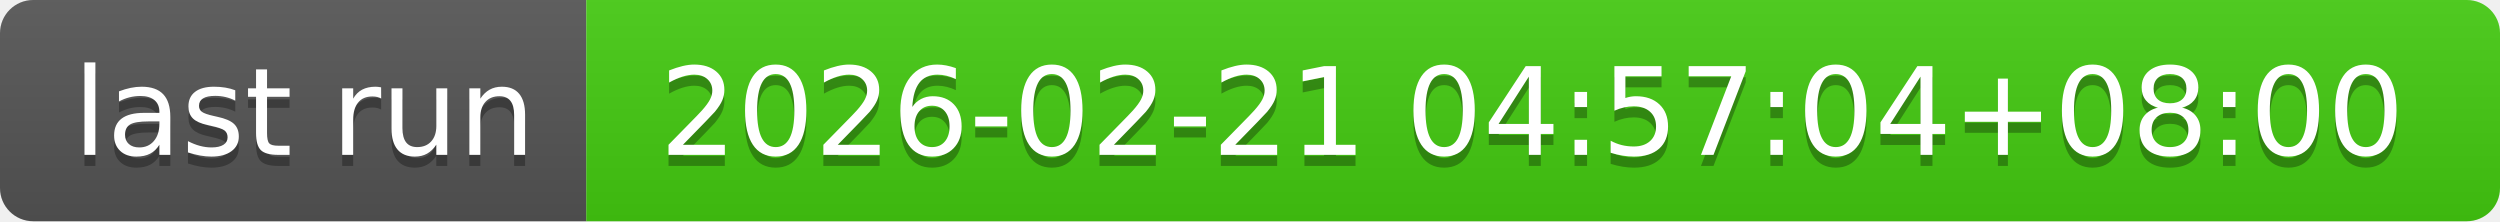
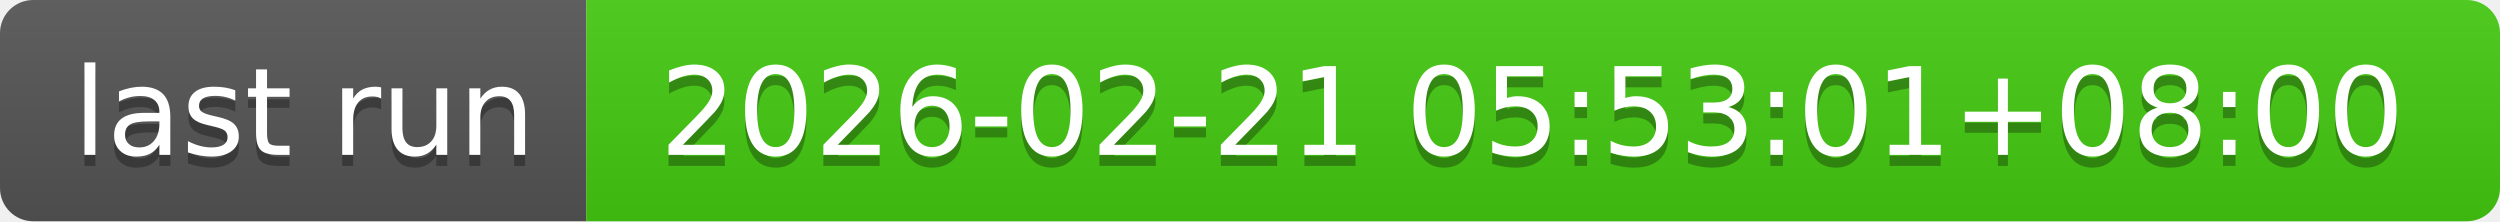
- <svg xmlns="http://www.w3.org/2000/svg" width="226" height="20" role="img" aria-label="last run: 2026-02-21 04:57:04+08:00">
+ <svg xmlns="http://www.w3.org/2000/svg" width="226" height="20" role="img" aria-label="last run: 2026-02-21 05:53:01+08:00">
  <linearGradient id="s" x2="0" y2="100%">
    <stop offset="0" stop-color="#bbb" stop-opacity=".1" />
    <stop offset="1" stop-opacity=".1" />
  </linearGradient>
  <clipPath id="r">
    <rect width="226" height="20" rx="3" fill="#fff" />
  </clipPath>
  <g clip-path="url(#r)">
    <rect width="53" height="20" fill="#555" />
    <rect x="53" width="173" height="20" fill="#4c1" />
    <rect width="226" height="20" fill="url(#s)" />
  </g>
  <g fill="#fff" text-anchor="middle" font-family="Verdana,Geneva,DejaVu Sans,sans-serif" text-rendering="geometricPrecision" font-size="110">
    <text aria-hidden="true" x="275" y="150" fill="#010101" fill-opacity=".3" transform="scale(.1)" textLength="430">last run</text>
    <text x="275" y="140" transform="scale(.1)" fill="#fff" textLength="430">last run</text>
-     <text aria-hidden="true" x="1385" y="150" fill="#010101" fill-opacity=".3" transform="scale(.1)" textLength="1630">2026-02-21 04:57:04+08:00</text>
-     <text x="1385" y="140" transform="scale(.1)" fill="#fff" textLength="1630">2026-02-21 04:57:04+08:00</text>
+     <text aria-hidden="true" x="1385" y="150" fill="#010101" fill-opacity=".3" transform="scale(.1)" textLength="1630">2026-02-21 05:53:01+08:00</text>
+     <text x="1385" y="140" transform="scale(.1)" fill="#fff" textLength="1630">2026-02-21 05:53:01+08:00</text>
  </g>
</svg>
